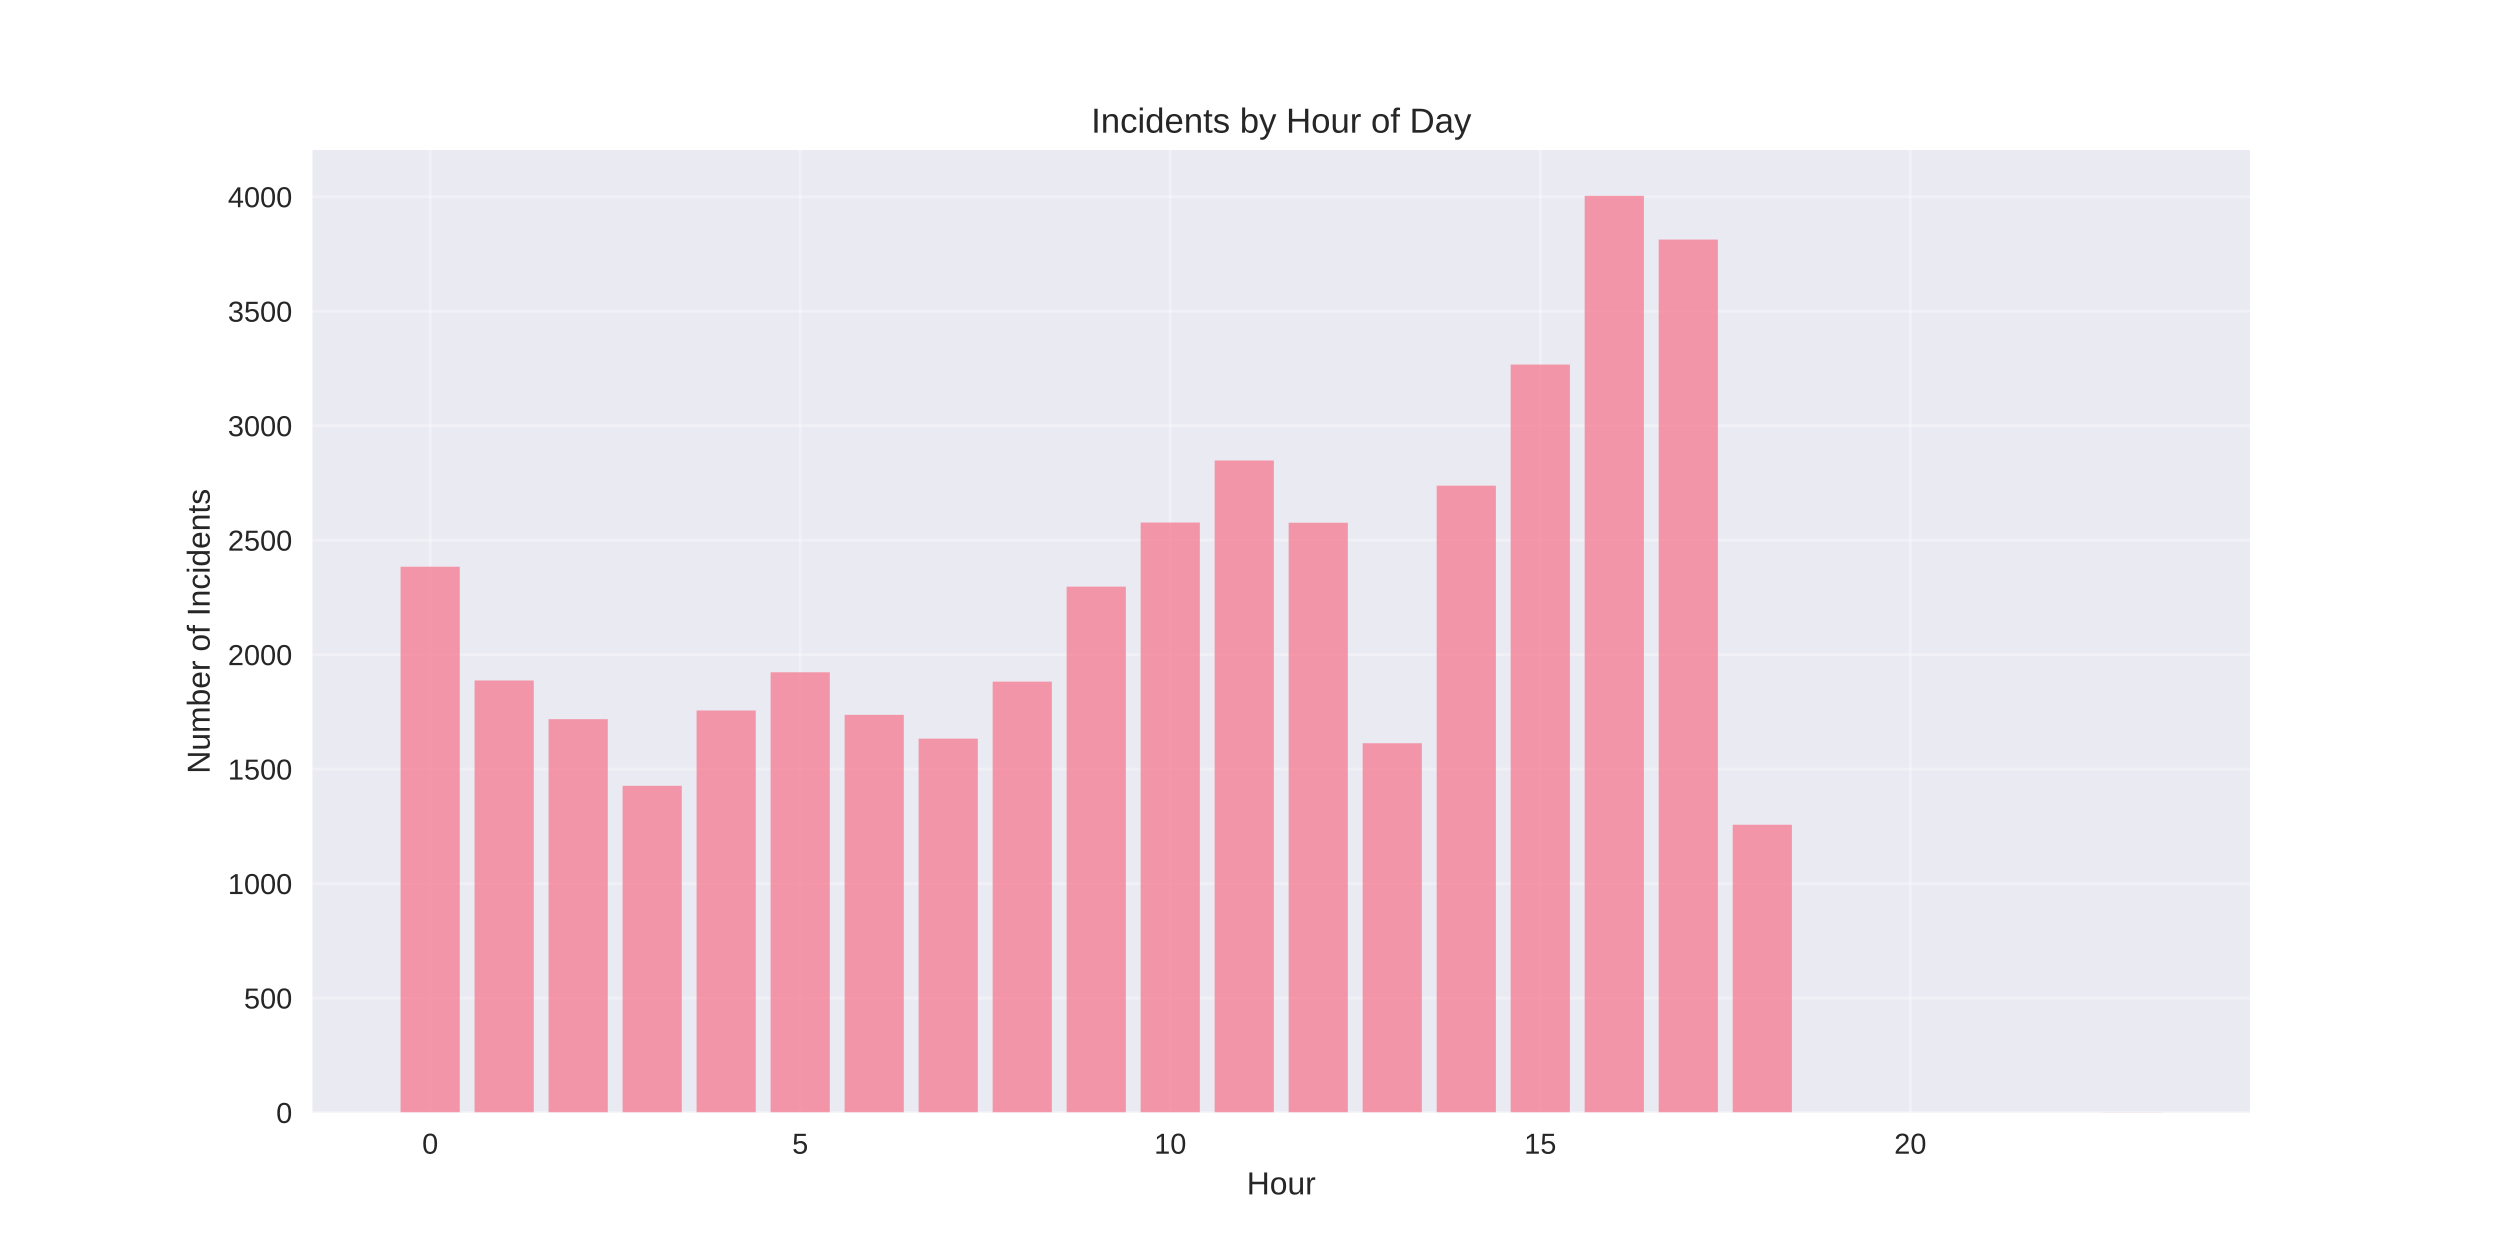
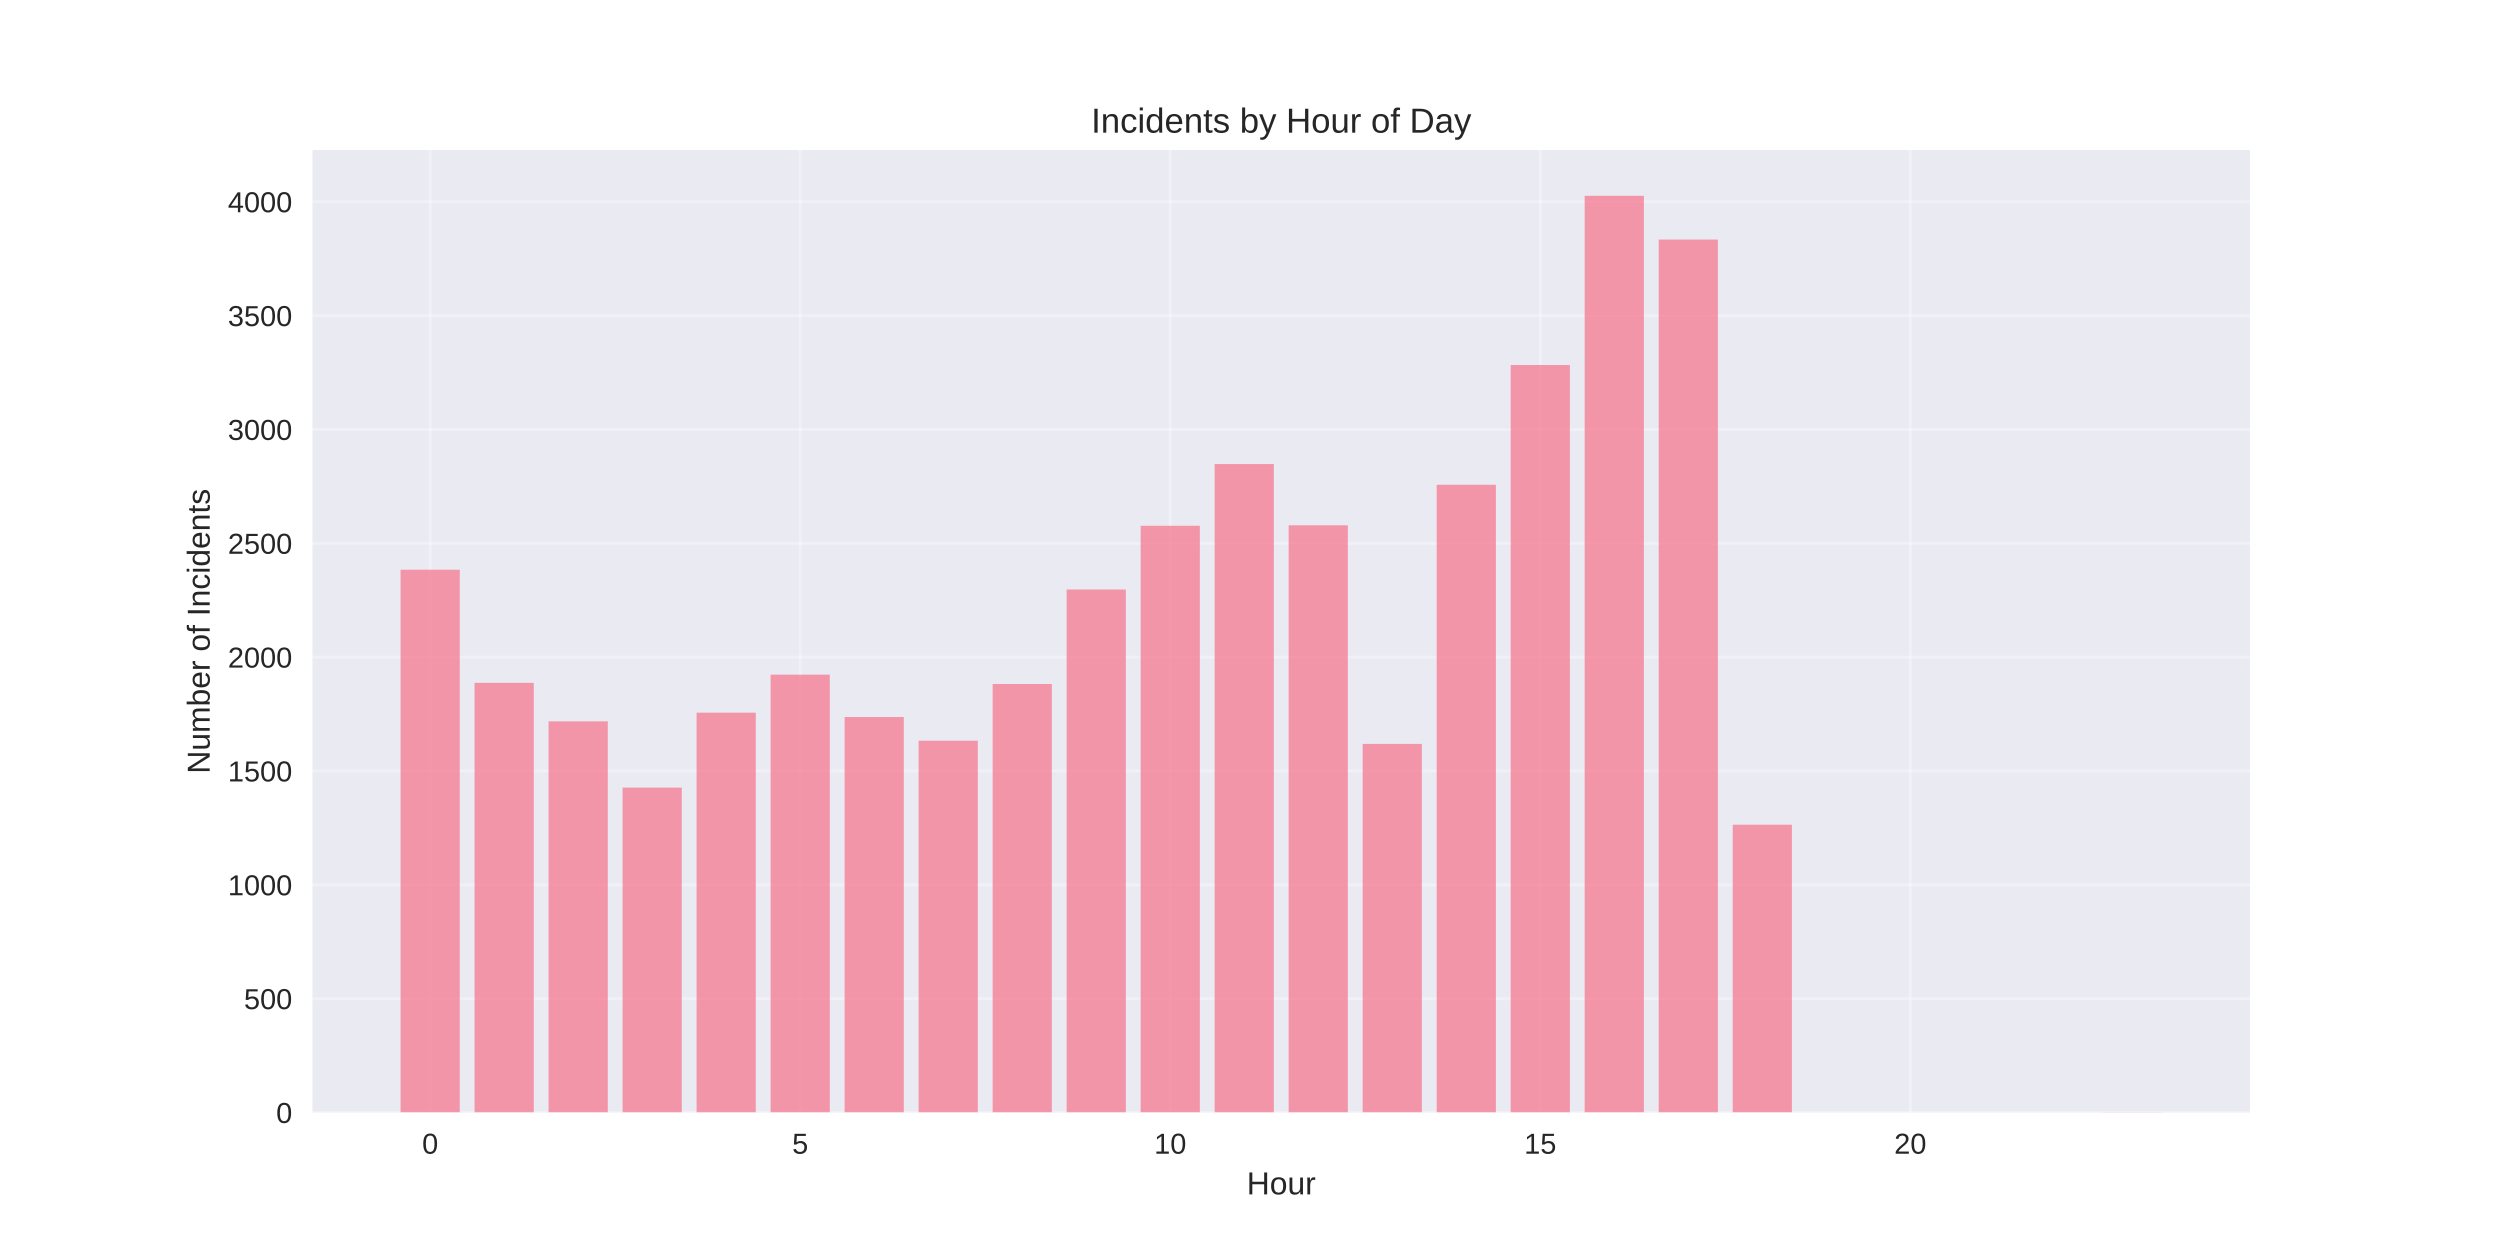
<svg xmlns="http://www.w3.org/2000/svg" width="864pt" height="432pt" viewBox="0 0 864 432" version="1.1">
  <defs>
    <style type="text/css">*{stroke-linejoin: round; stroke-linecap: butt}</style>
  </defs>
  <g id="figure_1">
    <g id="patch_1">
      <path d="M 0 432  L 864 432  L 864 0  L 0 0  z " style="fill: #ffffff" />
    </g>
    <g id="axes_1">
      <g id="patch_2">
        <path d="M 108 384.48  L 777.6 384.48  L 777.6 51.84  L 108 51.84  z " style="fill: #eaeaf2" />
      </g>
      <g id="matplotlib.axis_1">
        <g id="xtick_1">
          <g id="line2d_1">
-             <path d="M 148.667 384.48  L 148.667 51.84  " clip-path="url(#p861eb2d347)" style="fill: none; stroke: #ffffff; stroke-opacity: 0.3; stroke-linecap: round" />
+             <path d="M 148.667 384.48  L 148.667 51.84  " clip-path="url(#pea158e1b77)" style="fill: none; stroke: #ffffff; stroke-opacity: 0.3; stroke-linecap: round" />
          </g>
          <g id="line2d_2" />
          <g id="text_1">
            <text style="fill: #262626; font: 10px 'Arial', 'Liberation Sans', 'DejaVu Sans', 'Bitstream Vera Sans', sans-serif; text-anchor: middle" x="148.667" y="398.727" transform="rotate(-0 148.6671 398.7269)">0</text>
          </g>
        </g>
        <g id="xtick_2">
          <g id="line2d_3">
-             <path d="M 276.551 384.48  L 276.551 51.84  " clip-path="url(#p861eb2d347)" style="fill: none; stroke: #ffffff; stroke-opacity: 0.3; stroke-linecap: round" />
+             <path d="M 276.551 384.48  L 276.551 51.84  " clip-path="url(#pea158e1b77)" style="fill: none; stroke: #ffffff; stroke-opacity: 0.3; stroke-linecap: round" />
          </g>
          <g id="line2d_4" />
          <g id="text_2">
            <text style="fill: #262626; font: 10px 'Arial', 'Liberation Sans', 'DejaVu Sans', 'Bitstream Vera Sans', sans-serif; text-anchor: middle" x="276.551" y="398.727" transform="rotate(-0 276.551 398.7269)">5</text>
          </g>
        </g>
        <g id="xtick_3">
          <g id="line2d_5">
-             <path d="M 404.435 384.48  L 404.435 51.84  " clip-path="url(#p861eb2d347)" style="fill: none; stroke: #ffffff; stroke-opacity: 0.3; stroke-linecap: round" />
+             <path d="M 404.435 384.48  L 404.435 51.84  " clip-path="url(#pea158e1b77)" style="fill: none; stroke: #ffffff; stroke-opacity: 0.3; stroke-linecap: round" />
          </g>
          <g id="line2d_6" />
          <g id="text_3">
            <text style="fill: #262626; font: 10px 'Arial', 'Liberation Sans', 'DejaVu Sans', 'Bitstream Vera Sans', sans-serif; text-anchor: middle" x="404.435" y="398.727" transform="rotate(-0 404.4348 398.7269)">10</text>
          </g>
        </g>
        <g id="xtick_4">
          <g id="line2d_7">
-             <path d="M 532.319 384.48  L 532.319 51.84  " clip-path="url(#p861eb2d347)" style="fill: none; stroke: #ffffff; stroke-opacity: 0.3; stroke-linecap: round" />
+             <path d="M 532.319 384.48  L 532.319 51.84  " clip-path="url(#pea158e1b77)" style="fill: none; stroke: #ffffff; stroke-opacity: 0.3; stroke-linecap: round" />
          </g>
          <g id="line2d_8" />
          <g id="text_4">
            <text style="fill: #262626; font: 10px 'Arial', 'Liberation Sans', 'DejaVu Sans', 'Bitstream Vera Sans', sans-serif; text-anchor: middle" x="532.319" y="398.727" transform="rotate(-0 532.3187 398.7269)">15</text>
          </g>
        </g>
        <g id="xtick_5">
          <g id="line2d_9">
-             <path d="M 660.203 384.48  L 660.203 51.84  " clip-path="url(#p861eb2d347)" style="fill: none; stroke: #ffffff; stroke-opacity: 0.3; stroke-linecap: round" />
+             <path d="M 660.203 384.48  L 660.203 51.84  " clip-path="url(#pea158e1b77)" style="fill: none; stroke: #ffffff; stroke-opacity: 0.3; stroke-linecap: round" />
          </g>
          <g id="line2d_10" />
          <g id="text_5">
            <text style="fill: #262626; font: 10px 'Arial', 'Liberation Sans', 'DejaVu Sans', 'Bitstream Vera Sans', sans-serif; text-anchor: middle" x="660.203" y="398.727" transform="rotate(-0 660.2026 398.7269)">20</text>
          </g>
        </g>
        <g id="text_6">
          <text style="fill: #262626; font: 11px 'Arial', 'Liberation Sans', 'DejaVu Sans', 'Bitstream Vera Sans', sans-serif; text-anchor: middle" x="442.8" y="412.773" transform="rotate(-0 442.8 412.7734)">Hour</text>
        </g>
      </g>
      <g id="matplotlib.axis_2">
        <g id="ytick_1">
          <g id="line2d_11">
-             <path d="M 108 384.48  L 777.6 384.48  " clip-path="url(#p861eb2d347)" style="fill: none; stroke: #ffffff; stroke-opacity: 0.3; stroke-linecap: round" />
+             <path d="M 108 384.48  L 777.6 384.48  " clip-path="url(#pea158e1b77)" style="fill: none; stroke: #ffffff; stroke-opacity: 0.3; stroke-linecap: round" />
          </g>
          <g id="line2d_12" />
          <g id="text_7">
            <text style="fill: #262626; font: 10px 'Arial', 'Liberation Sans', 'DejaVu Sans', 'Bitstream Vera Sans', sans-serif; text-anchor: end" x="101" y="388.103" transform="rotate(-0 101 388.1034)">0</text>
          </g>
        </g>
        <g id="ytick_2">
          <g id="line2d_13">
-             <path d="M 108 344.92  L 777.6 344.92  " clip-path="url(#p861eb2d347)" style="fill: none; stroke: #ffffff; stroke-opacity: 0.3; stroke-linecap: round" />
+             <path d="M 108 345.136  L 777.6 345.136  " clip-path="url(#pea158e1b77)" style="fill: none; stroke: #ffffff; stroke-opacity: 0.3; stroke-linecap: round" />
          </g>
          <g id="line2d_14" />
          <g id="text_8">
-             <text style="fill: #262626; font: 10px 'Arial', 'Liberation Sans', 'DejaVu Sans', 'Bitstream Vera Sans', sans-serif; text-anchor: end" x="101" y="348.543" transform="rotate(-0 101 348.543)">500</text>
+             <text style="fill: #262626; font: 10px 'Arial', 'Liberation Sans', 'DejaVu Sans', 'Bitstream Vera Sans', sans-serif; text-anchor: end" x="101" y="348.759" transform="rotate(-0 101 348.7592)">500</text>
          </g>
        </g>
        <g id="ytick_3">
          <g id="line2d_15">
-             <path d="M 108 305.359  L 777.6 305.359  " clip-path="url(#p861eb2d347)" style="fill: none; stroke: #ffffff; stroke-opacity: 0.3; stroke-linecap: round" />
+             <path d="M 108 305.791  L 777.6 305.791  " clip-path="url(#pea158e1b77)" style="fill: none; stroke: #ffffff; stroke-opacity: 0.3; stroke-linecap: round" />
          </g>
          <g id="line2d_16" />
          <g id="text_9">
-             <text style="fill: #262626; font: 10px 'Arial', 'Liberation Sans', 'DejaVu Sans', 'Bitstream Vera Sans', sans-serif; text-anchor: end" x="101" y="308.983" transform="rotate(-0 101 308.9826)">1000</text>
+             <text style="fill: #262626; font: 10px 'Arial', 'Liberation Sans', 'DejaVu Sans', 'Bitstream Vera Sans', sans-serif; text-anchor: end" x="101" y="309.415" transform="rotate(-0 101 309.4149)">1000</text>
          </g>
        </g>
        <g id="ytick_4">
          <g id="line2d_17">
-             <path d="M 108 265.799  L 777.6 265.799  " clip-path="url(#p861eb2d347)" style="fill: none; stroke: #ffffff; stroke-opacity: 0.3; stroke-linecap: round" />
+             <path d="M 108 266.447  L 777.6 266.447  " clip-path="url(#pea158e1b77)" style="fill: none; stroke: #ffffff; stroke-opacity: 0.3; stroke-linecap: round" />
          </g>
          <g id="line2d_18" />
          <g id="text_10">
-             <text style="fill: #262626; font: 10px 'Arial', 'Liberation Sans', 'DejaVu Sans', 'Bitstream Vera Sans', sans-serif; text-anchor: end" x="101" y="269.422" transform="rotate(-0 101 269.4221)">1500</text>
+             <text style="fill: #262626; font: 10px 'Arial', 'Liberation Sans', 'DejaVu Sans', 'Bitstream Vera Sans', sans-serif; text-anchor: end" x="101" y="270.071" transform="rotate(-0 101 270.0707)">1500</text>
          </g>
        </g>
        <g id="ytick_5">
          <g id="line2d_19">
-             <path d="M 108 226.238  L 777.6 226.238  " clip-path="url(#p861eb2d347)" style="fill: none; stroke: #ffffff; stroke-opacity: 0.3; stroke-linecap: round" />
+             <path d="M 108 227.103  L 777.6 227.103  " clip-path="url(#pea158e1b77)" style="fill: none; stroke: #ffffff; stroke-opacity: 0.3; stroke-linecap: round" />
          </g>
          <g id="line2d_20" />
          <g id="text_11">
-             <text style="fill: #262626; font: 10px 'Arial', 'Liberation Sans', 'DejaVu Sans', 'Bitstream Vera Sans', sans-serif; text-anchor: end" x="101" y="229.862" transform="rotate(-0 101 229.8617)">2000</text>
+             <text style="fill: #262626; font: 10px 'Arial', 'Liberation Sans', 'DejaVu Sans', 'Bitstream Vera Sans', sans-serif; text-anchor: end" x="101" y="230.726" transform="rotate(-0 101 230.7264)">2000</text>
          </g>
        </g>
        <g id="ytick_6">
          <g id="line2d_21">
-             <path d="M 108 186.678  L 777.6 186.678  " clip-path="url(#p861eb2d347)" style="fill: none; stroke: #ffffff; stroke-opacity: 0.3; stroke-linecap: round" />
+             <path d="M 108 187.759  L 777.6 187.759  " clip-path="url(#pea158e1b77)" style="fill: none; stroke: #ffffff; stroke-opacity: 0.3; stroke-linecap: round" />
          </g>
          <g id="line2d_22" />
          <g id="text_12">
-             <text style="fill: #262626; font: 10px 'Arial', 'Liberation Sans', 'DejaVu Sans', 'Bitstream Vera Sans', sans-serif; text-anchor: end" x="101" y="190.301" transform="rotate(-0 101 190.3012)">2500</text>
+             <text style="fill: #262626; font: 10px 'Arial', 'Liberation Sans', 'DejaVu Sans', 'Bitstream Vera Sans', sans-serif; text-anchor: end" x="101" y="191.382" transform="rotate(-0 101 191.3821)">2500</text>
          </g>
        </g>
        <g id="ytick_7">
          <g id="line2d_23">
-             <path d="M 108 147.117  L 777.6 147.117  " clip-path="url(#p861eb2d347)" style="fill: none; stroke: #ffffff; stroke-opacity: 0.3; stroke-linecap: round" />
+             <path d="M 108 148.414  L 777.6 148.414  " clip-path="url(#pea158e1b77)" style="fill: none; stroke: #ffffff; stroke-opacity: 0.3; stroke-linecap: round" />
          </g>
          <g id="line2d_24" />
          <g id="text_13">
-             <text style="fill: #262626; font: 10px 'Arial', 'Liberation Sans', 'DejaVu Sans', 'Bitstream Vera Sans', sans-serif; text-anchor: end" x="101" y="150.741" transform="rotate(-0 101 150.7408)">3000</text>
+             <text style="fill: #262626; font: 10px 'Arial', 'Liberation Sans', 'DejaVu Sans', 'Bitstream Vera Sans', sans-serif; text-anchor: end" x="101" y="152.038" transform="rotate(-0 101 152.0379)">3000</text>
          </g>
        </g>
        <g id="ytick_8">
          <g id="line2d_25">
-             <path d="M 108 107.557  L 777.6 107.557  " clip-path="url(#p861eb2d347)" style="fill: none; stroke: #ffffff; stroke-opacity: 0.3; stroke-linecap: round" />
+             <path d="M 108 109.07  L 777.6 109.07  " clip-path="url(#pea158e1b77)" style="fill: none; stroke: #ffffff; stroke-opacity: 0.3; stroke-linecap: round" />
          </g>
          <g id="line2d_26" />
          <g id="text_14">
-             <text style="fill: #262626; font: 10px 'Arial', 'Liberation Sans', 'DejaVu Sans', 'Bitstream Vera Sans', sans-serif; text-anchor: end" x="101" y="111.18" transform="rotate(-0 101 111.1804)">3500</text>
+             <text style="fill: #262626; font: 10px 'Arial', 'Liberation Sans', 'DejaVu Sans', 'Bitstream Vera Sans', sans-serif; text-anchor: end" x="101" y="112.694" transform="rotate(-0 101 112.6936)">3500</text>
          </g>
        </g>
        <g id="ytick_9">
          <g id="line2d_27">
-             <path d="M 108 67.996  L 777.6 67.996  " clip-path="url(#p861eb2d347)" style="fill: none; stroke: #ffffff; stroke-opacity: 0.3; stroke-linecap: round" />
+             <path d="M 108 69.726  L 777.6 69.726  " clip-path="url(#pea158e1b77)" style="fill: none; stroke: #ffffff; stroke-opacity: 0.3; stroke-linecap: round" />
          </g>
          <g id="line2d_28" />
          <g id="text_15">
-             <text style="fill: #262626; font: 10px 'Arial', 'Liberation Sans', 'DejaVu Sans', 'Bitstream Vera Sans', sans-serif; text-anchor: end" x="101" y="71.62" transform="rotate(-0 101 71.61992)">4000</text>
+             <text style="fill: #262626; font: 10px 'Arial', 'Liberation Sans', 'DejaVu Sans', 'Bitstream Vera Sans', sans-serif; text-anchor: end" x="101" y="73.349" transform="rotate(-0 101 73.34934)">4000</text>
          </g>
        </g>
        <g id="text_16">
          <text style="fill: #262626; font: 11px 'Arial', 'Liberation Sans', 'DejaVu Sans', 'Bitstream Vera Sans', sans-serif; text-anchor: middle" x="72.474" y="218.16" transform="rotate(-90 72.47375 218.16)">Number of Incidents</text>
        </g>
      </g>
      <g id="patch_3">
-         <path d="M 138.436 384.48  L 158.898 384.48  L 158.898 195.856  L 138.436 195.856  z " clip-path="url(#p861eb2d347)" style="fill: #f77189; opacity: 0.7" />
+         <path d="M 138.436 384.48  L 158.898 384.48  L 158.898 196.887  L 138.436 196.887  z " clip-path="url(#pea158e1b77)" style="fill: #f77189; opacity: 0.7" />
      </g>
      <g id="patch_4">
-         <path d="M 164.013 384.48  L 184.475 384.48  L 184.475 235.179  L 164.013 235.179  z " clip-path="url(#p861eb2d347)" style="fill: #f77189; opacity: 0.7" />
+         <path d="M 164.013 384.48  L 184.475 384.48  L 184.475 235.995  L 164.013 235.995  z " clip-path="url(#pea158e1b77)" style="fill: #f77189; opacity: 0.7" />
      </g>
      <g id="patch_5">
-         <path d="M 189.59 384.48  L 210.051 384.48  L 210.051 248.55  L 189.59 248.55  z " clip-path="url(#p861eb2d347)" style="fill: #f77189; opacity: 0.7" />
+         <path d="M 189.59 384.48  L 210.051 384.48  L 210.051 249.293  L 189.59 249.293  z " clip-path="url(#pea158e1b77)" style="fill: #f77189; opacity: 0.7" />
      </g>
      <g id="patch_6">
-         <path d="M 215.167 384.48  L 235.628 384.48  L 235.628 271.575  L 215.167 271.575  z " clip-path="url(#p861eb2d347)" style="fill: #f77189; opacity: 0.7" />
+         <path d="M 215.167 384.48  L 235.628 384.48  L 235.628 272.191  L 215.167 272.191  z " clip-path="url(#pea158e1b77)" style="fill: #f77189; opacity: 0.7" />
      </g>
      <g id="patch_7">
-         <path d="M 240.743 384.48  L 261.205 384.48  L 261.205 245.544  L 240.743 245.544  z " clip-path="url(#p861eb2d347)" style="fill: #f77189; opacity: 0.7" />
+         <path d="M 240.743 384.48  L 261.205 384.48  L 261.205 246.303  L 240.743 246.303  z " clip-path="url(#pea158e1b77)" style="fill: #f77189; opacity: 0.7" />
      </g>
      <g id="patch_8">
-         <path d="M 266.32 384.48  L 286.782 384.48  L 286.782 232.331  L 266.32 232.331  z " clip-path="url(#p861eb2d347)" style="fill: #f77189; opacity: 0.7" />
+         <path d="M 266.32 384.48  L 286.782 384.48  L 286.782 233.162  L 266.32 233.162  z " clip-path="url(#pea158e1b77)" style="fill: #f77189; opacity: 0.7" />
      </g>
      <g id="patch_9">
-         <path d="M 291.897 384.48  L 312.358 384.48  L 312.358 247.047  L 291.897 247.047  z " clip-path="url(#p861eb2d347)" style="fill: #f77189; opacity: 0.7" />
+         <path d="M 291.897 384.48  L 312.358 384.48  L 312.358 247.798  L 291.897 247.798  z " clip-path="url(#pea158e1b77)" style="fill: #f77189; opacity: 0.7" />
      </g>
      <g id="patch_10">
-         <path d="M 317.474 384.48  L 337.935 384.48  L 337.935 255.276  L 317.474 255.276  z " clip-path="url(#p861eb2d347)" style="fill: #f77189; opacity: 0.7" />
+         <path d="M 317.474 384.48  L 337.935 384.48  L 337.935 255.982  L 317.474 255.982  z " clip-path="url(#pea158e1b77)" style="fill: #f77189; opacity: 0.7" />
      </g>
      <g id="patch_11">
-         <path d="M 343.051 384.48  L 363.512 384.48  L 363.512 235.575  L 343.051 235.575  z " clip-path="url(#p861eb2d347)" style="fill: #f77189; opacity: 0.7" />
+         <path d="M 343.051 384.48  L 363.512 384.48  L 363.512 236.388  L 343.051 236.388  z " clip-path="url(#pea158e1b77)" style="fill: #f77189; opacity: 0.7" />
      </g>
      <g id="patch_12">
-         <path d="M 368.627 384.48  L 389.089 384.48  L 389.089 202.739  L 368.627 202.739  z " clip-path="url(#p861eb2d347)" style="fill: #f77189; opacity: 0.7" />
+         <path d="M 368.627 384.48  L 389.089 384.48  L 389.089 203.732  L 368.627 203.732  z " clip-path="url(#pea158e1b77)" style="fill: #f77189; opacity: 0.7" />
      </g>
      <g id="patch_13">
-         <path d="M 394.204 384.48  L 414.666 384.48  L 414.666 180.585  L 394.204 180.585  z " clip-path="url(#p861eb2d347)" style="fill: #f77189; opacity: 0.7" />
+         <path d="M 394.204 384.48  L 414.666 384.48  L 414.666 181.7  L 394.204 181.7  z " clip-path="url(#pea158e1b77)" style="fill: #f77189; opacity: 0.7" />
      </g>
      <g id="patch_14">
-         <path d="M 419.781 384.48  L 440.242 384.48  L 440.242 159.144  L 419.781 159.144  z " clip-path="url(#p861eb2d347)" style="fill: #f77189; opacity: 0.7" />
+         <path d="M 419.781 384.48  L 440.242 384.48  L 440.242 160.375  L 419.781 160.375  z " clip-path="url(#pea158e1b77)" style="fill: #f77189; opacity: 0.7" />
      </g>
      <g id="patch_15">
-         <path d="M 445.358 384.48  L 465.819 384.48  L 465.819 180.665  L 445.358 180.665  z " clip-path="url(#p861eb2d347)" style="fill: #f77189; opacity: 0.7" />
+         <path d="M 445.358 384.48  L 465.819 384.48  L 465.819 181.542  L 445.358 181.542  z " clip-path="url(#pea158e1b77)" style="fill: #f77189; opacity: 0.7" />
      </g>
      <g id="patch_16">
-         <path d="M 470.934 384.48  L 491.396 384.48  L 491.396 256.858  L 470.934 256.858  z " clip-path="url(#p861eb2d347)" style="fill: #f77189; opacity: 0.7" />
+         <path d="M 470.934 384.48  L 491.396 384.48  L 491.396 257.083  L 470.934 257.083  z " clip-path="url(#pea158e1b77)" style="fill: #f77189; opacity: 0.7" />
      </g>
      <g id="patch_17">
-         <path d="M 496.511 384.48  L 516.973 384.48  L 516.973 167.847  L 496.511 167.847  z " clip-path="url(#p861eb2d347)" style="fill: #f77189; opacity: 0.7" />
+         <path d="M 496.511 384.48  L 516.973 384.48  L 516.973 167.536  L 496.511 167.536  z " clip-path="url(#pea158e1b77)" style="fill: #f77189; opacity: 0.7" />
      </g>
      <g id="patch_18">
-         <path d="M 522.088 384.48  L 542.549 384.48  L 542.549 125.992  L 522.088 125.992  z " clip-path="url(#p861eb2d347)" style="fill: #f77189; opacity: 0.7" />
+         <path d="M 522.088 384.48  L 542.549 384.48  L 542.549 126.146  L 522.088 126.146  z " clip-path="url(#pea158e1b77)" style="fill: #f77189; opacity: 0.7" />
      </g>
      <g id="patch_19">
-         <path d="M 547.665 384.48  L 568.126 384.48  L 568.126 67.68  L 547.665 67.68  z " clip-path="url(#p861eb2d347)" style="fill: #f77189; opacity: 0.7" />
+         <path d="M 547.665 384.48  L 568.126 384.48  L 568.126 67.68  L 547.665 67.68  z " clip-path="url(#pea158e1b77)" style="fill: #f77189; opacity: 0.7" />
      </g>
      <g id="patch_20">
-         <path d="M 573.242 384.48  L 593.703 384.48  L 593.703 82.792  L 573.242 82.792  z " clip-path="url(#p861eb2d347)" style="fill: #f77189; opacity: 0.7" />
+         <path d="M 573.242 384.48  L 593.703 384.48  L 593.703 82.788  L 573.242 82.788  z " clip-path="url(#pea158e1b77)" style="fill: #f77189; opacity: 0.7" />
      </g>
      <g id="patch_21">
-         <path d="M 598.818 384.48  L 619.28 384.48  L 619.28 285.025  L 598.818 285.025  z " clip-path="url(#p861eb2d347)" style="fill: #f77189; opacity: 0.7" />
+         <path d="M 598.818 384.48  L 619.28 384.48  L 619.28 285.018  L 598.818 285.018  z " clip-path="url(#pea158e1b77)" style="fill: #f77189; opacity: 0.7" />
      </g>
      <g id="patch_22">
-         <path d="M 726.702 384.48  L 747.164 384.48  L 747.164 384.401  L 726.702 384.401  z " clip-path="url(#p861eb2d347)" style="fill: #f77189; opacity: 0.7" />
+         <path d="M 726.702 384.48  L 747.164 384.48  L 747.164 384.401  L 726.702 384.401  z " clip-path="url(#pea158e1b77)" style="fill: #f77189; opacity: 0.7" />
      </g>
      <g id="patch_23">
        <path d="M 108 384.48  L 108 51.84  " style="fill: none" />
      </g>
      <g id="patch_24">
        <path d="M 777.6 384.48  L 777.6 51.84  " style="fill: none" />
      </g>
      <g id="patch_25">
        <path d="M 108 384.48  L 777.6 384.48  " style="fill: none" />
      </g>
      <g id="patch_26">
        <path d="M 108 51.84  L 777.6 51.84  " style="fill: none" />
      </g>
      <g id="text_17">
        <text style="fill: #262626; font: 12px 'Arial', 'Liberation Sans', 'DejaVu Sans', 'Bitstream Vera Sans', sans-serif; text-anchor: middle" x="442.8" y="45.84" transform="rotate(-0 442.8 45.84)">Incidents by Hour of Day</text>
      </g>
    </g>
  </g>
  <defs>
-     <clipPath id="p861eb2d347">
+     <clipPath id="pea158e1b77">
      <rect x="108" y="51.84" width="669.6" height="332.64" />
    </clipPath>
  </defs>
</svg>
